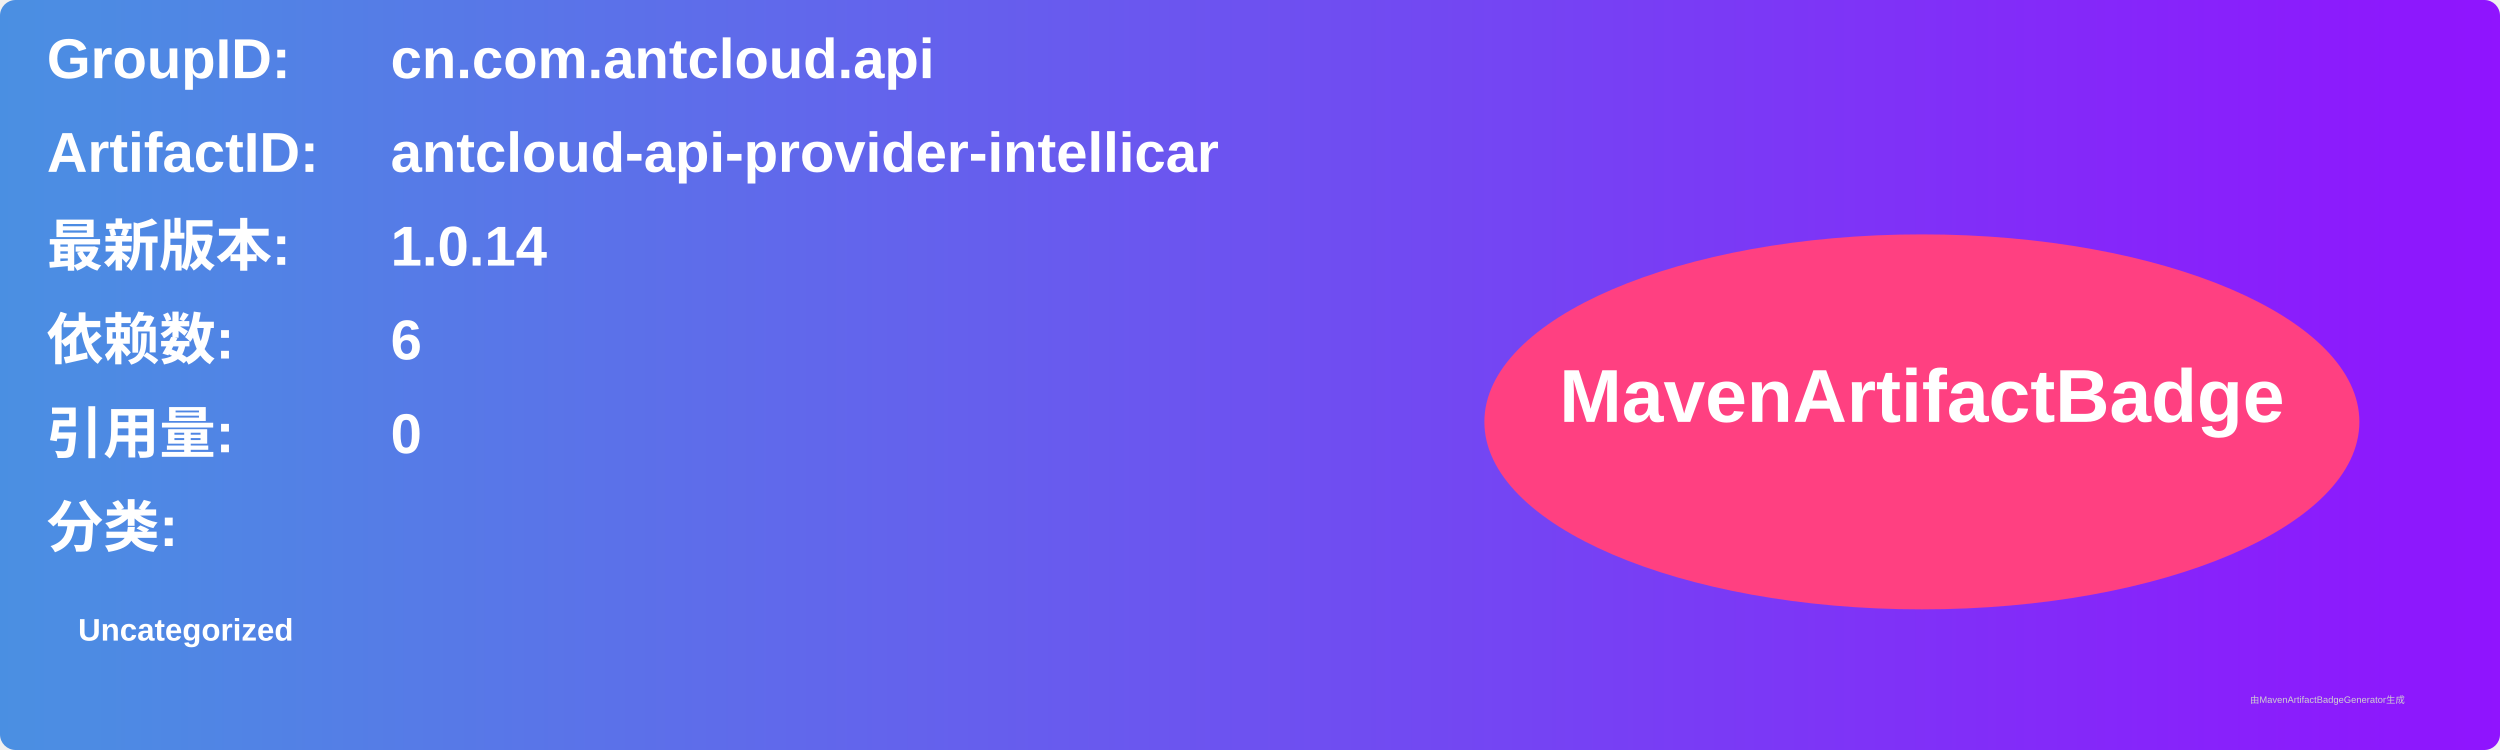
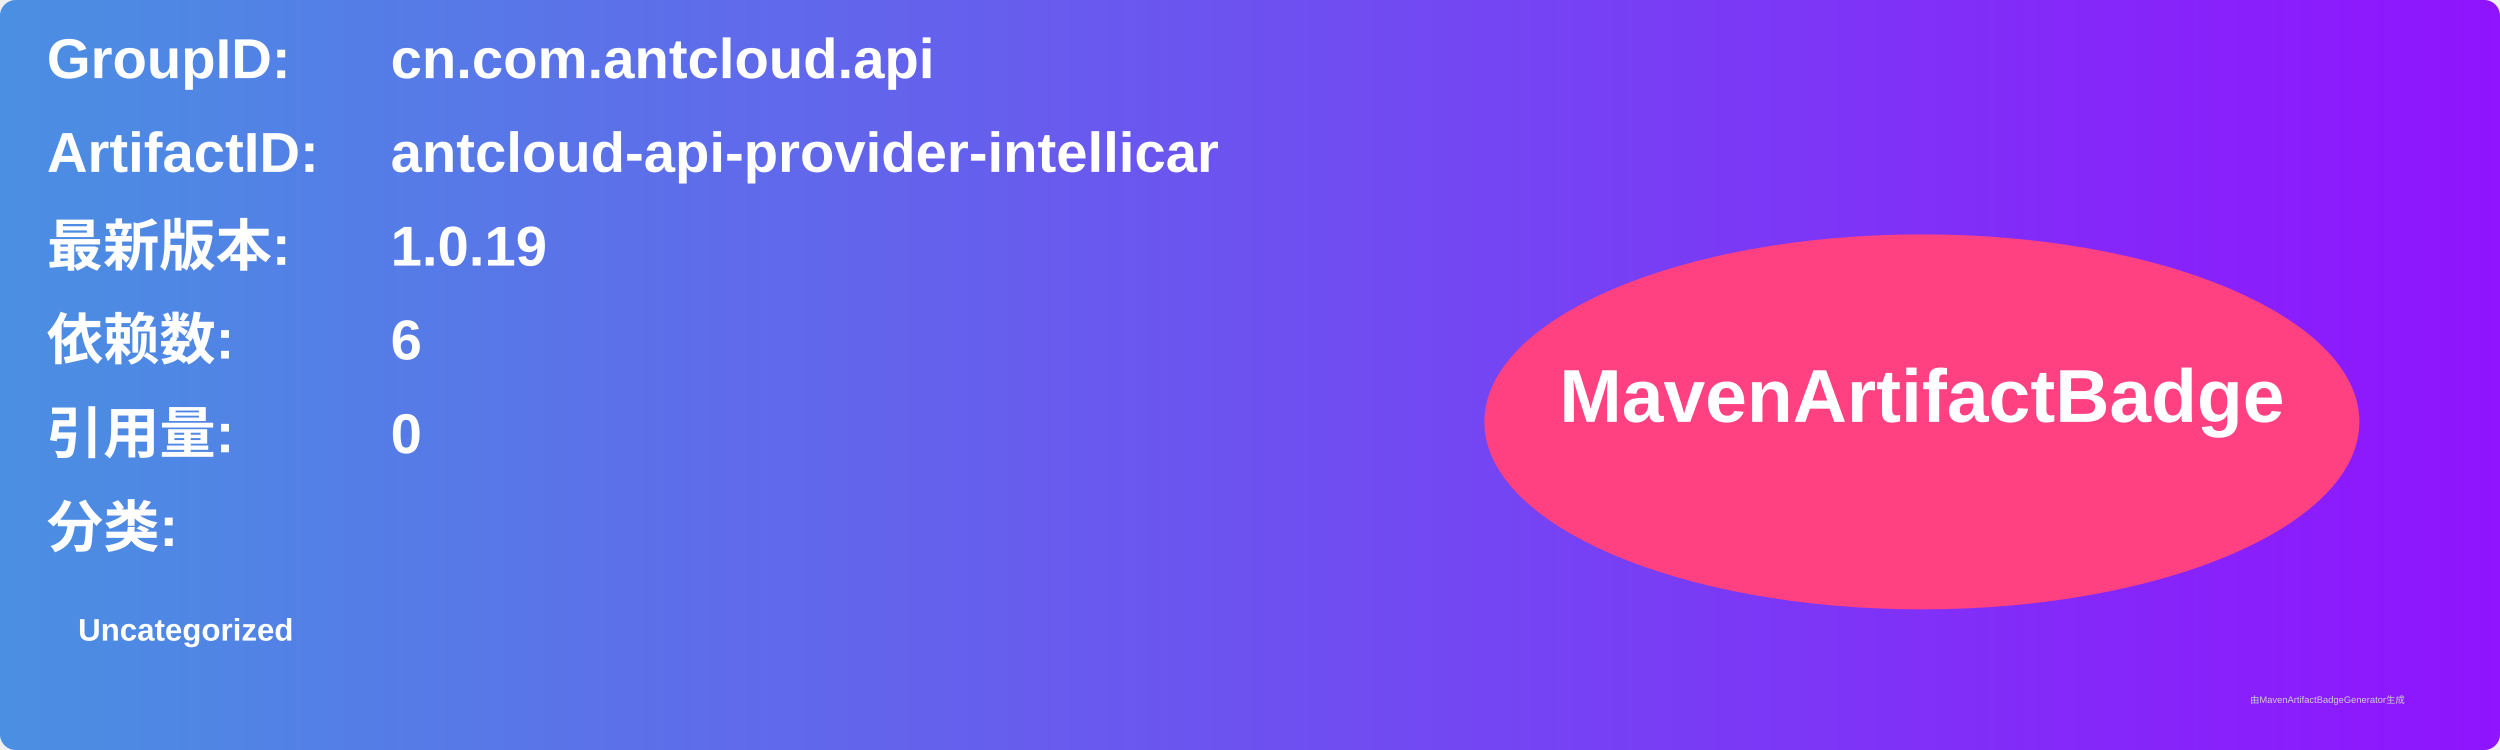
<svg xmlns="http://www.w3.org/2000/svg" width="800" height="240" viewBox="0 0 800 240">
  <linearGradient id="grad" x1="0%" y1="0%" x2="100%" y2="0%">
    <stop offset="0%" stop-color="#4a90e2" />
    <stop offset="100%" stop-color="#9013fe" />
  </linearGradient>
  <rect width="100%" height="100%" rx="5" ry="5" fill="url(#grad)" />
  <g transform="translate(15, 15)">
    <text x="0" y="10" font-family="Arial" font-size="18" fill="white" font-weight="bold" width="260">GroupID:</text>
    <text x="110" y="10" font-family="Arial" font-size="18" fill="white" font-weight="bold" width="460">cn.com.antcloud.api</text>
    <text x="0" y="40" font-family="Arial" font-size="18" fill="white" font-weight="bold" width="260">ArtifactID:</text>
    <text x="110" y="40" font-family="Arial" font-size="18" fill="white" font-weight="bold" width="460">antcloud-api-provider-intellicar</text>
    <text x="0" y="70" font-family="Arial" font-size="18" fill="white" font-weight="bold">最新版本:</text>
    <text x="110" y="70" font-family="Arial" font-size="18" fill="white" font-weight="bold">
-       <tspan font-weight="bold">1.0.14</tspan>
+       <tspan font-weight="bold">1.0.19</tspan>
    </text>
    <text x="0" y="100" font-family="Arial" font-size="18" fill="white" font-weight="bold">依赖数: </text>
    <text x="110" y="100" font-family="Arial" font-size="18" fill="white">
      <tspan font-weight="bold">6</tspan>
    </text>
    <text x="0" y="130" font-family="Arial" font-size="18" fill="white" font-weight="bold">引用量: </text>
    <text x="110" y="130" font-family="Arial" font-size="18" fill="white">
      <tspan font-weight="bold">0</tspan>
    </text>
    <text x="0" y="160" font-family="Arial" font-size="18" fill="white" font-weight="bold">分类:</text>
    <text x="10" y="190" font-family="Arial" font-size="10" fill="white">
      <tspan font-weight="bold">Uncategorized</tspan>
    </text>
    <ellipse cx="600" cy="120" rx="140" ry="60" fill="#ff4081" />
    <text x="600" y="120" text-anchor="middle" font-family="Arial" font-size="24" fill="white" font-weight="bold">MavenArtifactBadge</text>
  </g>
  <text x="720" y="225" font-family="Arial" font-size="3" fill="#d0d0d0">由MavenArtifactBadgeGenerator生成</text>
</svg>
